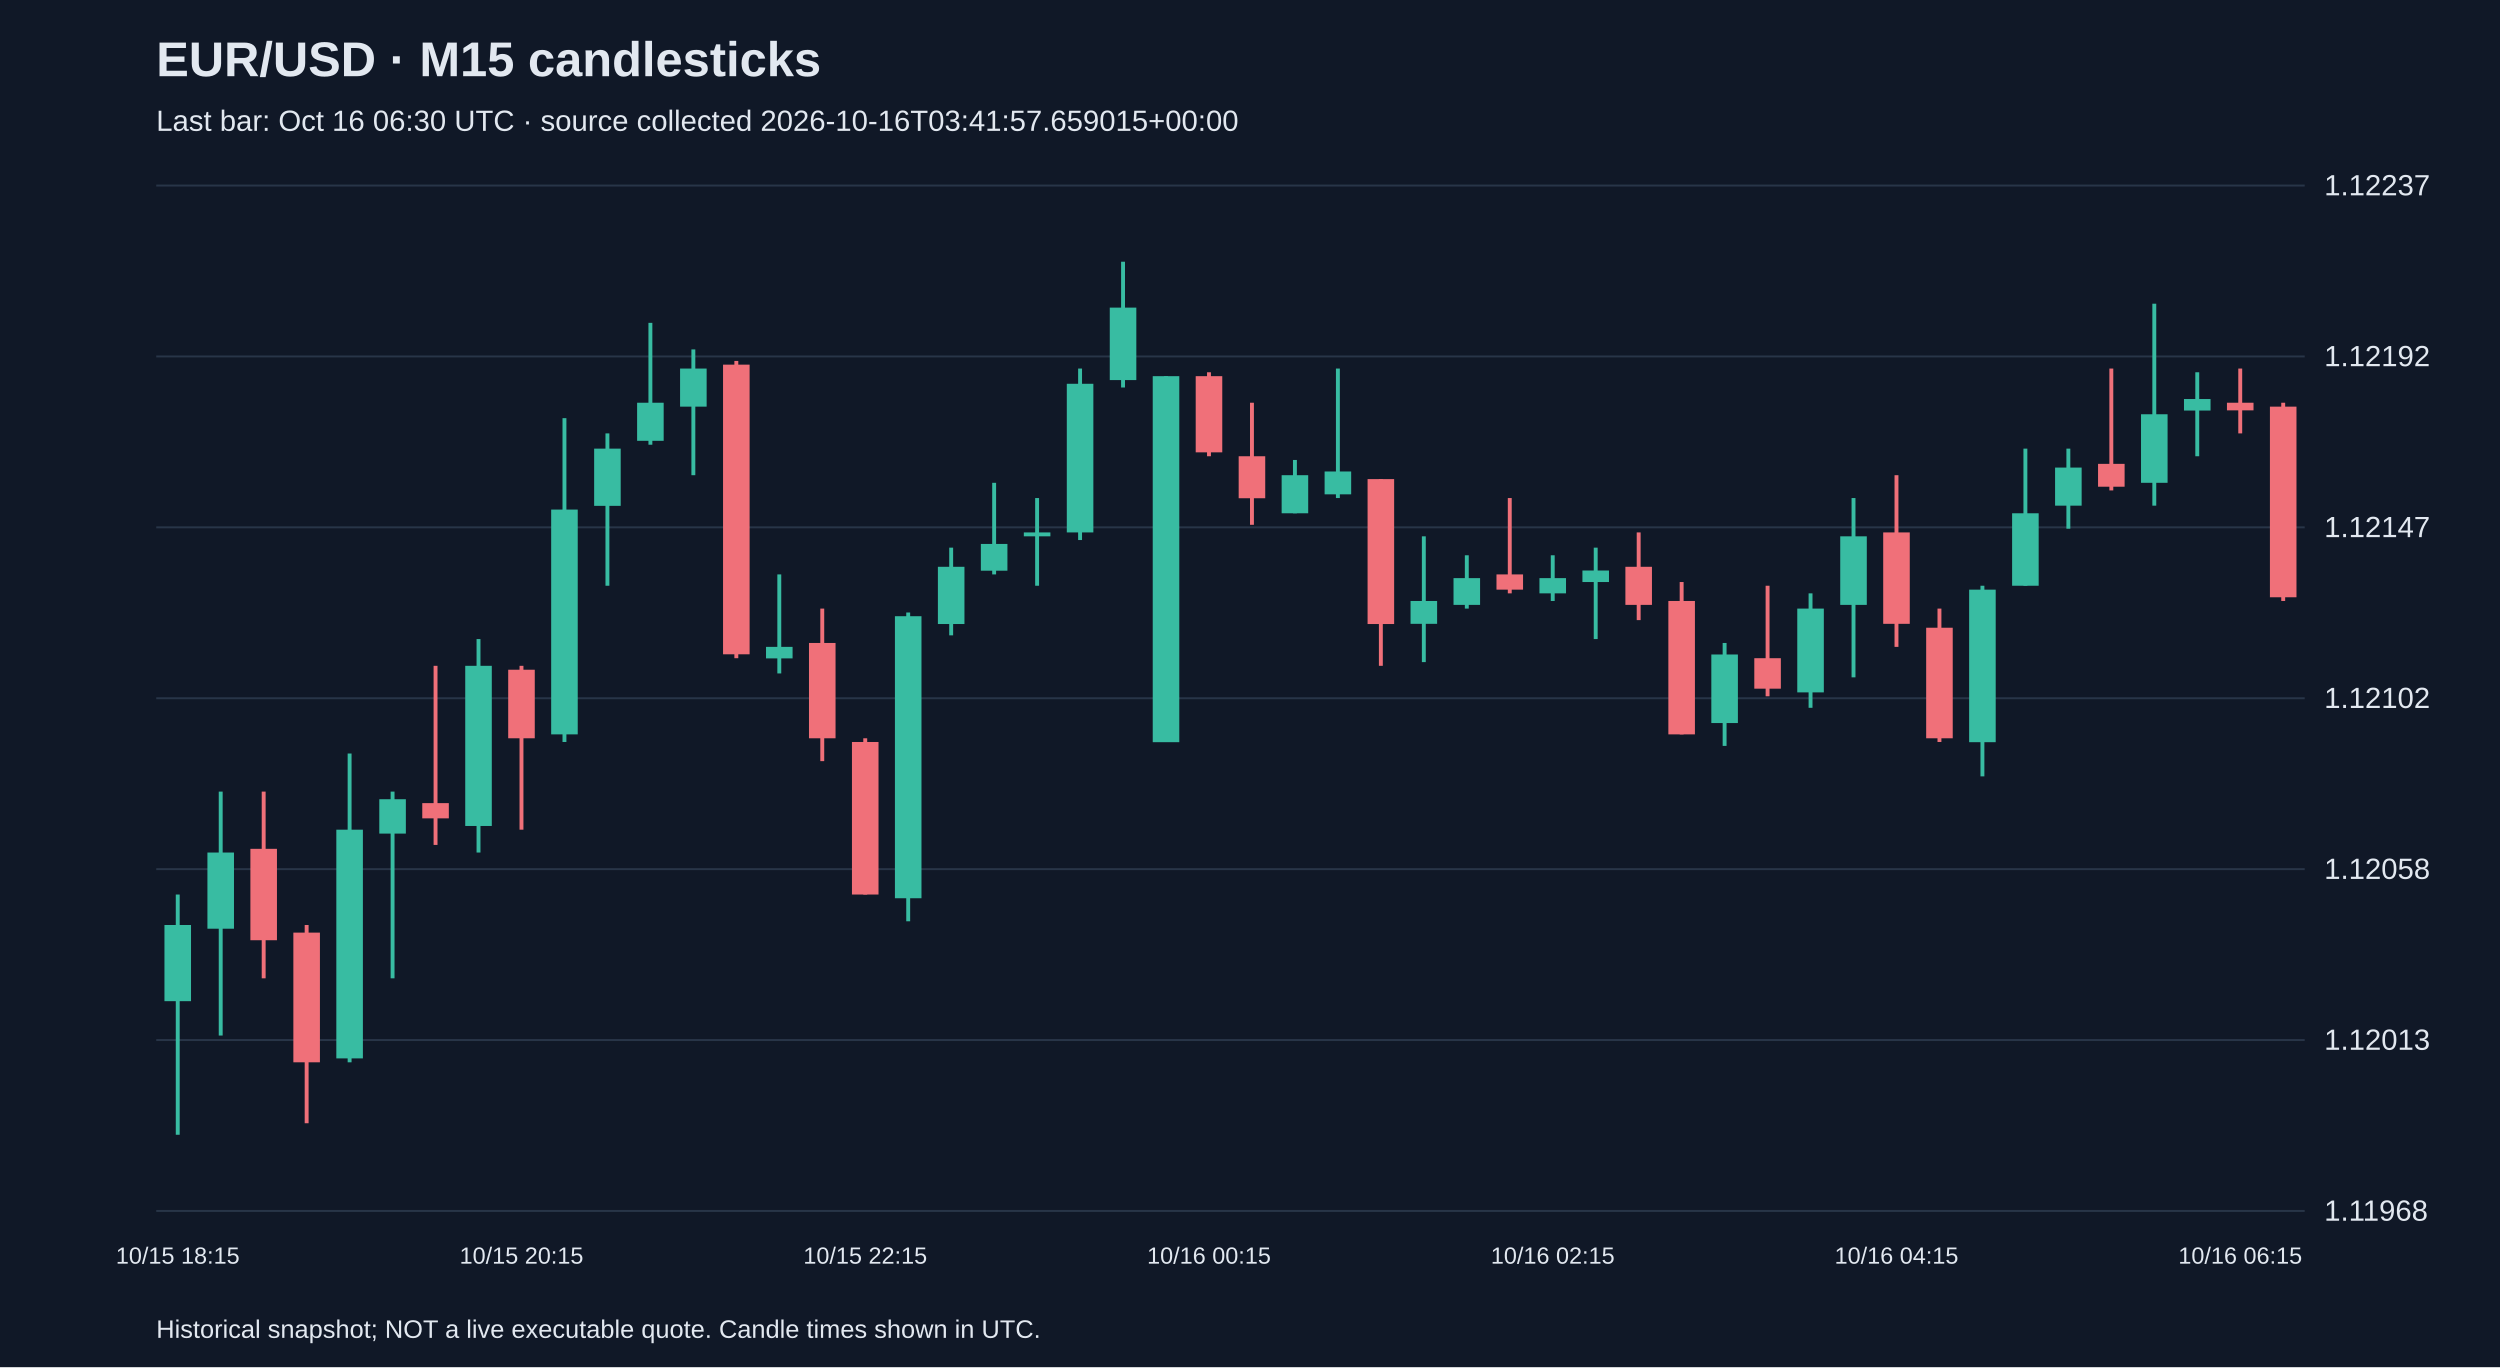
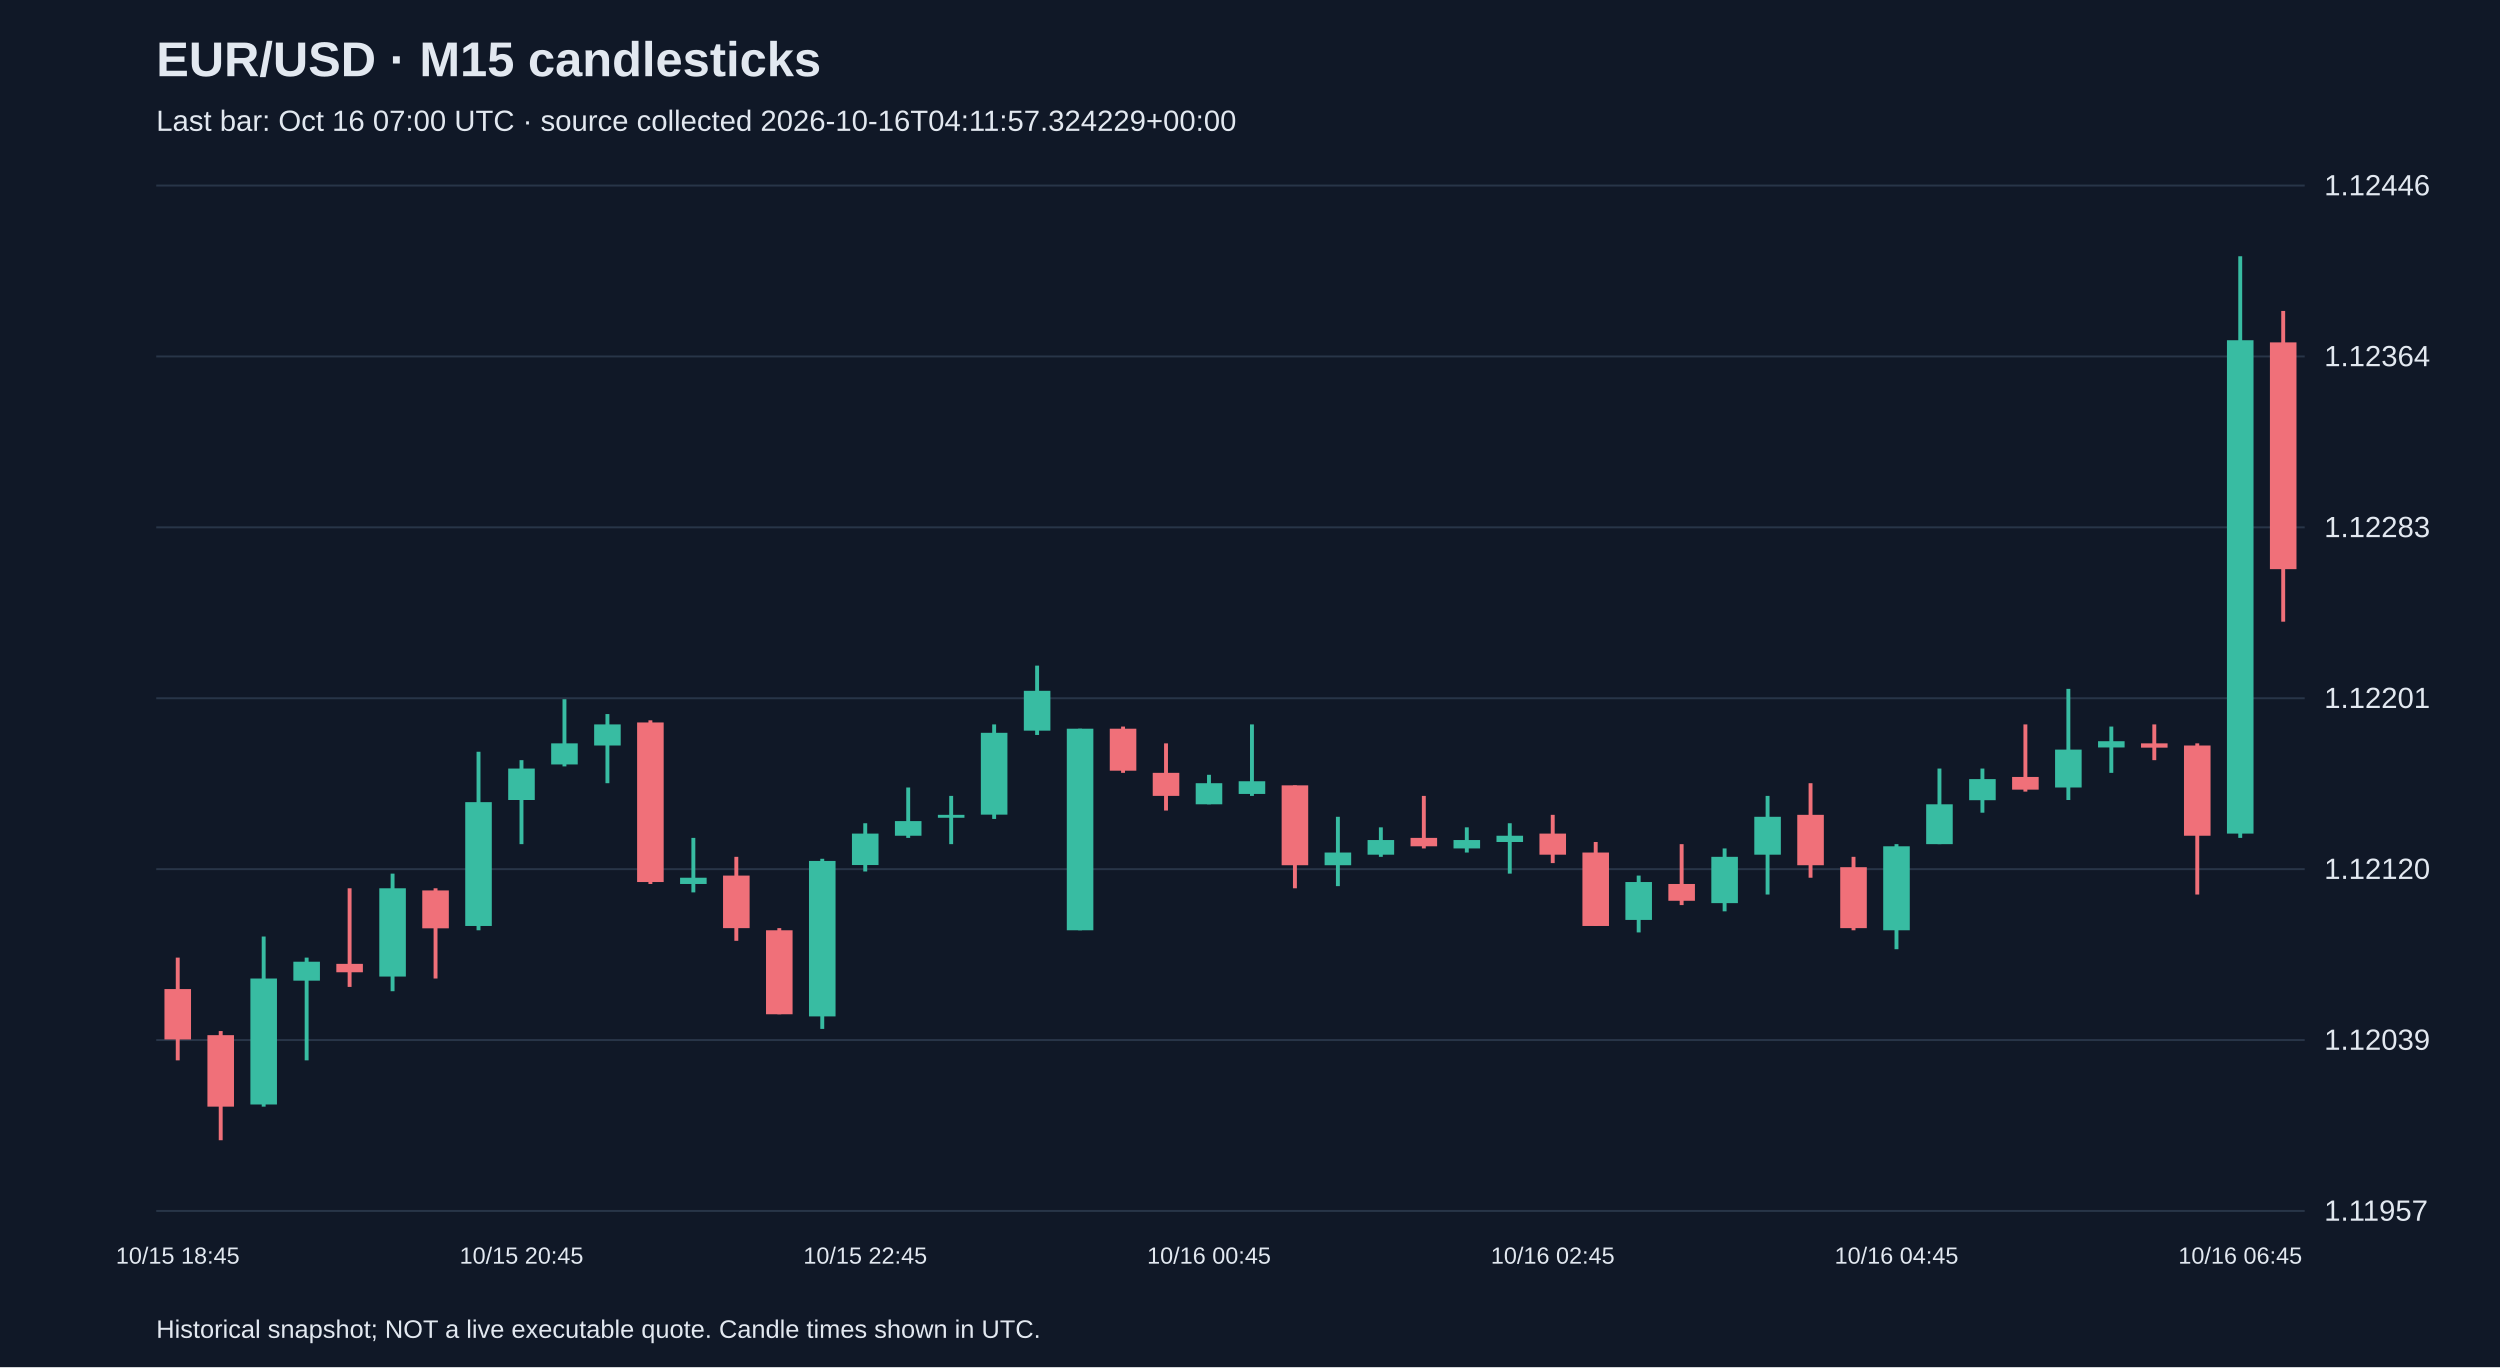
<svg xmlns="http://www.w3.org/2000/svg" viewBox="0 0 1280 700">
  <rect width="100%" height="100%" fill="#101827" />
  <style>text{font-family:Arial,sans-serif;fill:#e2e8f0}</style>
  <text x="80" y="39" font-size="25" font-weight="bold">EUR/USD · M15 candlesticks</text>
-   <text x="80" y="67" font-size="15" fill="#a6b1c5">Last bar: Oct 16 06:30 UTC · source collected 2026-10-16T03:41:57.659015+00:00</text>
+   <text x="80" y="67" font-size="15" fill="#a6b1c5">Last bar: Oct 16 07:00 UTC · source collected 2026-10-16T04:11:57.324229+00:00</text>
  <line x1="80" y1="620.0" x2="1180" y2="620.0" stroke="#283548" />
-   <text x="1190" y="625.0" font-size="15">1.11968</text>
+   <text x="1190" y="625.0" font-size="15">1.11957</text>
  <line x1="80" y1="532.5" x2="1180" y2="532.5" stroke="#283548" />
-   <text x="1190" y="537.5" font-size="15">1.12013</text>
+   <text x="1190" y="537.5" font-size="15">1.12039</text>
  <line x1="80" y1="445.0" x2="1180" y2="445.0" stroke="#283548" />
-   <text x="1190" y="450.0" font-size="15">1.12058</text>
+   <text x="1190" y="450.0" font-size="15">1.12120</text>
  <line x1="80" y1="357.5" x2="1180" y2="357.5" stroke="#283548" />
-   <text x="1190" y="362.5" font-size="15">1.12102</text>
+   <text x="1190" y="362.5" font-size="15">1.12201</text>
  <line x1="80" y1="270.0" x2="1180" y2="270.0" stroke="#283548" />
-   <text x="1190" y="275.0" font-size="15">1.12147</text>
+   <text x="1190" y="275.0" font-size="15">1.12283</text>
  <line x1="80" y1="182.5" x2="1180" y2="182.5" stroke="#283548" />
-   <text x="1190" y="187.5" font-size="15">1.12192</text>
+   <text x="1190" y="187.5" font-size="15">1.12364</text>
  <line x1="80" y1="95.0" x2="1180" y2="95.0" stroke="#283548" />
-   <text x="1190" y="100.0" font-size="15">1.12237</text>
-   <line x1="91.0" y1="458.0" x2="91.0" y2="581.0" stroke="#38bca2" stroke-width="2" />
-   <rect x="84.2" y="473.6" width="13.6" height="39.0" fill="#38bca2" />
-   <text x="91.0" y="647" text-anchor="middle" font-size="12">10/15 18:15</text>
-   <line x1="113.0" y1="405.3" x2="113.0" y2="530.2" stroke="#38bca2" stroke-width="2" />
-   <rect x="106.2" y="436.5" width="13.6" height="39.0" fill="#38bca2" />
-   <line x1="135.0" y1="405.3" x2="135.0" y2="500.9" stroke="#f07079" stroke-width="2" />
-   <rect x="128.2" y="434.6" width="13.6" height="46.8" fill="#f07079" />
-   <line x1="157.0" y1="473.6" x2="157.0" y2="575.1" stroke="#f07079" stroke-width="2" />
-   <rect x="150.2" y="477.5" width="13.6" height="66.4" fill="#f07079" />
-   <line x1="179.0" y1="385.8" x2="179.0" y2="543.9" stroke="#38bca2" stroke-width="2" />
-   <rect x="172.2" y="424.8" width="13.6" height="117.1" fill="#38bca2" />
-   <line x1="201.0" y1="405.3" x2="201.0" y2="500.9" stroke="#38bca2" stroke-width="2" />
-   <rect x="194.2" y="409.2" width="13.6" height="17.6" fill="#38bca2" />
-   <line x1="223.0" y1="340.9" x2="223.0" y2="432.6" stroke="#f07079" stroke-width="2" />
-   <rect x="216.2" y="411.2" width="13.6" height="7.8" fill="#f07079" />
-   <line x1="245.0" y1="327.2" x2="245.0" y2="436.5" stroke="#38bca2" stroke-width="2" />
-   <rect x="238.2" y="340.9" width="13.6" height="82.0" fill="#38bca2" />
-   <line x1="267.0" y1="340.9" x2="267.0" y2="424.8" stroke="#f07079" stroke-width="2" />
-   <rect x="260.2" y="342.9" width="13.6" height="35.1" fill="#f07079" />
-   <text x="267.0" y="647" text-anchor="middle" font-size="12">10/15 20:15</text>
-   <line x1="289.0" y1="214.1" x2="289.0" y2="379.9" stroke="#38bca2" stroke-width="2" />
-   <rect x="282.2" y="260.9" width="13.6" height="115.1" fill="#38bca2" />
-   <line x1="311.0" y1="221.9" x2="311.0" y2="299.9" stroke="#38bca2" stroke-width="2" />
-   <rect x="304.2" y="229.7" width="13.6" height="29.3" fill="#38bca2" />
-   <line x1="333.0" y1="165.3" x2="333.0" y2="227.7" stroke="#38bca2" stroke-width="2" />
-   <rect x="326.2" y="206.2" width="13.6" height="19.5" fill="#38bca2" />
-   <line x1="355.0" y1="178.9" x2="355.0" y2="243.3" stroke="#38bca2" stroke-width="2" />
-   <rect x="348.2" y="188.7" width="13.6" height="19.5" fill="#38bca2" />
-   <line x1="377.0" y1="184.8" x2="377.0" y2="337.0" stroke="#f07079" stroke-width="2" />
-   <rect x="370.2" y="186.7" width="13.6" height="148.3" fill="#f07079" />
-   <line x1="399.0" y1="294.1" x2="399.0" y2="344.8" stroke="#38bca2" stroke-width="2" />
-   <rect x="392.2" y="331.2" width="13.6" height="5.9" fill="#38bca2" />
-   <line x1="421.0" y1="311.6" x2="421.0" y2="389.7" stroke="#f07079" stroke-width="2" />
-   <rect x="414.2" y="329.2" width="13.6" height="48.8" fill="#f07079" />
-   <line x1="443.0" y1="378.0" x2="443.0" y2="458.0" stroke="#f07079" stroke-width="2" />
-   <rect x="436.2" y="379.9" width="13.6" height="78.1" fill="#f07079" />
-   <text x="443.0" y="647" text-anchor="middle" font-size="12">10/15 22:15</text>
-   <line x1="465.0" y1="313.6" x2="465.0" y2="471.7" stroke="#38bca2" stroke-width="2" />
-   <rect x="458.2" y="315.5" width="13.6" height="144.4" fill="#38bca2" />
-   <line x1="487.0" y1="280.4" x2="487.0" y2="325.3" stroke="#38bca2" stroke-width="2" />
-   <rect x="480.2" y="290.2" width="13.6" height="29.3" fill="#38bca2" />
-   <line x1="509.0" y1="247.2" x2="509.0" y2="294.1" stroke="#38bca2" stroke-width="2" />
-   <rect x="502.2" y="278.5" width="13.6" height="13.7" fill="#38bca2" />
-   <line x1="531.0" y1="255.0" x2="531.0" y2="299.9" stroke="#38bca2" stroke-width="2" />
-   <rect x="524.2" y="272.6" width="13.6" height="2.0" fill="#38bca2" />
-   <line x1="553.0" y1="188.7" x2="553.0" y2="276.5" stroke="#38bca2" stroke-width="2" />
-   <rect x="546.2" y="196.5" width="13.6" height="76.1" fill="#38bca2" />
-   <line x1="575.0" y1="134.0" x2="575.0" y2="198.4" stroke="#38bca2" stroke-width="2" />
-   <rect x="568.2" y="157.5" width="13.6" height="37.1" fill="#38bca2" />
-   <line x1="597.0" y1="192.6" x2="597.0" y2="379.9" stroke="#38bca2" stroke-width="2" />
-   <rect x="590.2" y="192.6" width="13.6" height="187.4" fill="#38bca2" />
-   <line x1="619.0" y1="190.6" x2="619.0" y2="233.6" stroke="#f07079" stroke-width="2" />
-   <rect x="612.2" y="192.6" width="13.6" height="39.0" fill="#f07079" />
-   <text x="619.0" y="647" text-anchor="middle" font-size="12">10/16 00:15</text>
-   <line x1="641.0" y1="206.2" x2="641.0" y2="268.7" stroke="#f07079" stroke-width="2" />
-   <rect x="634.2" y="233.6" width="13.6" height="21.5" fill="#f07079" />
-   <line x1="663.0" y1="235.5" x2="663.0" y2="262.8" stroke="#38bca2" stroke-width="2" />
-   <rect x="656.2" y="243.3" width="13.6" height="19.5" fill="#38bca2" />
-   <line x1="685.0" y1="188.7" x2="685.0" y2="255.0" stroke="#38bca2" stroke-width="2" />
-   <rect x="678.2" y="241.4" width="13.6" height="11.7" fill="#38bca2" />
-   <line x1="707.0" y1="245.3" x2="707.0" y2="340.9" stroke="#f07079" stroke-width="2" />
-   <rect x="700.2" y="245.3" width="13.6" height="74.2" fill="#f07079" />
-   <line x1="729.0" y1="274.6" x2="729.0" y2="339.0" stroke="#38bca2" stroke-width="2" />
-   <rect x="722.2" y="307.7" width="13.6" height="11.7" fill="#38bca2" />
-   <line x1="751.0" y1="284.3" x2="751.0" y2="311.6" stroke="#38bca2" stroke-width="2" />
-   <rect x="744.2" y="296.0" width="13.6" height="13.7" fill="#38bca2" />
-   <line x1="773.0" y1="255.0" x2="773.0" y2="303.8" stroke="#f07079" stroke-width="2" />
-   <rect x="766.2" y="294.1" width="13.6" height="7.8" fill="#f07079" />
-   <line x1="795.0" y1="284.3" x2="795.0" y2="307.7" stroke="#38bca2" stroke-width="2" />
-   <rect x="788.2" y="296.0" width="13.6" height="7.8" fill="#38bca2" />
-   <text x="795.0" y="647" text-anchor="middle" font-size="12">10/16 02:15</text>
-   <line x1="817.0" y1="280.4" x2="817.0" y2="327.2" stroke="#38bca2" stroke-width="2" />
-   <rect x="810.2" y="292.1" width="13.6" height="5.9" fill="#38bca2" />
-   <line x1="839.0" y1="272.6" x2="839.0" y2="317.5" stroke="#f07079" stroke-width="2" />
-   <rect x="832.2" y="290.2" width="13.6" height="19.5" fill="#f07079" />
-   <line x1="861.0" y1="298.0" x2="861.0" y2="376.0" stroke="#f07079" stroke-width="2" />
-   <rect x="854.2" y="307.7" width="13.6" height="68.3" fill="#f07079" />
-   <line x1="883.0" y1="329.2" x2="883.0" y2="381.9" stroke="#38bca2" stroke-width="2" />
-   <rect x="876.2" y="335.1" width="13.6" height="35.1" fill="#38bca2" />
-   <line x1="905.0" y1="299.9" x2="905.0" y2="356.5" stroke="#f07079" stroke-width="2" />
-   <rect x="898.2" y="337.0" width="13.6" height="15.6" fill="#f07079" />
-   <line x1="927.0" y1="303.8" x2="927.0" y2="362.4" stroke="#38bca2" stroke-width="2" />
-   <rect x="920.2" y="311.6" width="13.6" height="42.9" fill="#38bca2" />
-   <line x1="949.0" y1="255.0" x2="949.0" y2="346.8" stroke="#38bca2" stroke-width="2" />
-   <rect x="942.2" y="274.6" width="13.6" height="35.1" fill="#38bca2" />
-   <line x1="971.0" y1="243.3" x2="971.0" y2="331.2" stroke="#f07079" stroke-width="2" />
-   <rect x="964.2" y="272.6" width="13.6" height="46.8" fill="#f07079" />
-   <text x="971.0" y="647" text-anchor="middle" font-size="12">10/16 04:15</text>
-   <line x1="993.0" y1="311.6" x2="993.0" y2="379.9" stroke="#f07079" stroke-width="2" />
-   <rect x="986.2" y="321.4" width="13.6" height="56.6" fill="#f07079" />
-   <line x1="1015.0" y1="299.9" x2="1015.0" y2="397.5" stroke="#38bca2" stroke-width="2" />
-   <rect x="1008.2" y="301.9" width="13.6" height="78.1" fill="#38bca2" />
-   <line x1="1037.0" y1="229.7" x2="1037.0" y2="299.9" stroke="#38bca2" stroke-width="2" />
-   <rect x="1030.2" y="262.8" width="13.6" height="37.1" fill="#38bca2" />
-   <line x1="1059.0" y1="229.7" x2="1059.0" y2="270.7" stroke="#38bca2" stroke-width="2" />
-   <rect x="1052.2" y="239.4" width="13.6" height="19.5" fill="#38bca2" />
-   <line x1="1081.0" y1="188.7" x2="1081.0" y2="251.1" stroke="#f07079" stroke-width="2" />
-   <rect x="1074.2" y="237.5" width="13.6" height="11.7" fill="#f07079" />
-   <line x1="1103.0" y1="155.5" x2="1103.0" y2="258.9" stroke="#38bca2" stroke-width="2" />
-   <rect x="1096.2" y="212.1" width="13.6" height="35.1" fill="#38bca2" />
-   <line x1="1125.0" y1="190.6" x2="1125.0" y2="233.6" stroke="#38bca2" stroke-width="2" />
-   <rect x="1118.2" y="204.3" width="13.6" height="5.9" fill="#38bca2" />
-   <line x1="1147.0" y1="188.7" x2="1147.0" y2="221.9" stroke="#f07079" stroke-width="2" />
-   <rect x="1140.2" y="206.2" width="13.6" height="3.9" fill="#f07079" />
-   <text x="1147.0" y="647" text-anchor="middle" font-size="12">10/16 06:15</text>
-   <line x1="1169.0" y1="206.2" x2="1169.0" y2="307.7" stroke="#f07079" stroke-width="2" />
-   <rect x="1162.2" y="208.2" width="13.6" height="97.6" fill="#f07079" />
+   <text x="1190" y="100.0" font-size="15">1.12446</text>
+   <line x1="91.0" y1="490.3" x2="91.0" y2="542.9" stroke="#f07079" stroke-width="2" />
+   <rect x="84.2" y="506.4" width="13.6" height="25.8" fill="#f07079" />
+   <text x="91.0" y="647" text-anchor="middle" font-size="12">10/15 18:45</text>
+   <line x1="113.0" y1="527.9" x2="113.0" y2="583.8" stroke="#f07079" stroke-width="2" />
+   <rect x="106.2" y="530.0" width="13.6" height="36.6" fill="#f07079" />
+   <line x1="135.0" y1="479.5" x2="135.0" y2="566.6" stroke="#38bca2" stroke-width="2" />
+   <rect x="128.2" y="501.0" width="13.6" height="64.5" fill="#38bca2" />
+   <line x1="157.0" y1="490.3" x2="157.0" y2="542.9" stroke="#38bca2" stroke-width="2" />
+   <rect x="150.2" y="492.4" width="13.6" height="9.7" fill="#38bca2" />
+   <line x1="179.0" y1="454.8" x2="179.0" y2="505.3" stroke="#f07079" stroke-width="2" />
+   <rect x="172.2" y="493.5" width="13.6" height="4.3" fill="#f07079" />
+   <line x1="201.0" y1="447.3" x2="201.0" y2="507.5" stroke="#38bca2" stroke-width="2" />
+   <rect x="194.2" y="454.8" width="13.6" height="45.2" fill="#38bca2" />
+   <line x1="223.0" y1="454.8" x2="223.0" y2="501.0" stroke="#f07079" stroke-width="2" />
+   <rect x="216.2" y="455.9" width="13.6" height="19.4" fill="#f07079" />
+   <line x1="245.0" y1="384.9" x2="245.0" y2="476.3" stroke="#38bca2" stroke-width="2" />
+   <rect x="238.2" y="410.7" width="13.6" height="63.4" fill="#38bca2" />
+   <line x1="267.0" y1="389.2" x2="267.0" y2="432.2" stroke="#38bca2" stroke-width="2" />
+   <rect x="260.2" y="393.5" width="13.6" height="16.1" fill="#38bca2" />
+   <text x="267.0" y="647" text-anchor="middle" font-size="12">10/15 20:45</text>
+   <line x1="289.0" y1="358.0" x2="289.0" y2="392.4" stroke="#38bca2" stroke-width="2" />
+   <rect x="282.2" y="380.6" width="13.6" height="10.8" fill="#38bca2" />
+   <line x1="311.0" y1="365.6" x2="311.0" y2="401.0" stroke="#38bca2" stroke-width="2" />
+   <rect x="304.2" y="370.9" width="13.6" height="10.8" fill="#38bca2" />
+   <line x1="333.0" y1="368.8" x2="333.0" y2="452.6" stroke="#f07079" stroke-width="2" />
+   <rect x="326.2" y="369.9" width="13.6" height="81.7" fill="#f07079" />
+   <line x1="355.0" y1="429.0" x2="355.0" y2="456.9" stroke="#38bca2" stroke-width="2" />
+   <rect x="348.2" y="449.4" width="13.6" height="3.2" fill="#38bca2" />
+   <line x1="377.0" y1="438.7" x2="377.0" y2="481.7" stroke="#f07079" stroke-width="2" />
+   <rect x="370.2" y="448.3" width="13.6" height="26.9" fill="#f07079" />
+   <line x1="399.0" y1="475.2" x2="399.0" y2="519.3" stroke="#f07079" stroke-width="2" />
+   <rect x="392.2" y="476.3" width="13.6" height="43.0" fill="#f07079" />
+   <line x1="421.0" y1="439.7" x2="421.0" y2="526.8" stroke="#38bca2" stroke-width="2" />
+   <rect x="414.2" y="440.8" width="13.6" height="79.6" fill="#38bca2" />
+   <line x1="443.0" y1="421.5" x2="443.0" y2="446.2" stroke="#38bca2" stroke-width="2" />
+   <rect x="436.2" y="426.8" width="13.6" height="16.1" fill="#38bca2" />
+   <text x="443.0" y="647" text-anchor="middle" font-size="12">10/15 22:45</text>
+   <line x1="465.0" y1="403.2" x2="465.0" y2="429.0" stroke="#38bca2" stroke-width="2" />
+   <rect x="458.2" y="420.4" width="13.6" height="7.5" fill="#38bca2" />
+   <line x1="487.0" y1="407.5" x2="487.0" y2="432.2" stroke="#38bca2" stroke-width="2" />
+   <rect x="480.2" y="417.2" width="13.6" height="1.5" fill="#38bca2" />
+   <line x1="509.0" y1="370.9" x2="509.0" y2="419.3" stroke="#38bca2" stroke-width="2" />
+   <rect x="502.2" y="375.2" width="13.6" height="41.9" fill="#38bca2" />
+   <line x1="531.0" y1="340.8" x2="531.0" y2="376.3" stroke="#38bca2" stroke-width="2" />
+   <rect x="524.2" y="353.7" width="13.6" height="20.4" fill="#38bca2" />
+   <line x1="553.0" y1="373.1" x2="553.0" y2="476.3" stroke="#38bca2" stroke-width="2" />
+   <rect x="546.2" y="373.1" width="13.6" height="103.2" fill="#38bca2" />
+   <line x1="575.0" y1="372.0" x2="575.0" y2="395.7" stroke="#f07079" stroke-width="2" />
+   <rect x="568.2" y="373.1" width="13.6" height="21.5" fill="#f07079" />
+   <line x1="597.0" y1="380.6" x2="597.0" y2="415.0" stroke="#f07079" stroke-width="2" />
+   <rect x="590.2" y="395.7" width="13.6" height="11.8" fill="#f07079" />
+   <line x1="619.0" y1="396.7" x2="619.0" y2="411.8" stroke="#38bca2" stroke-width="2" />
+   <rect x="612.2" y="401.0" width="13.6" height="10.8" fill="#38bca2" />
+   <text x="619.0" y="647" text-anchor="middle" font-size="12">10/16 00:45</text>
+   <line x1="641.0" y1="370.9" x2="641.0" y2="407.5" stroke="#38bca2" stroke-width="2" />
+   <rect x="634.2" y="400.0" width="13.6" height="6.5" fill="#38bca2" />
+   <line x1="663.0" y1="402.1" x2="663.0" y2="454.8" stroke="#f07079" stroke-width="2" />
+   <rect x="656.2" y="402.1" width="13.6" height="40.9" fill="#f07079" />
+   <line x1="685.0" y1="418.2" x2="685.0" y2="453.7" stroke="#38bca2" stroke-width="2" />
+   <rect x="678.2" y="436.5" width="13.6" height="6.5" fill="#38bca2" />
+   <line x1="707.0" y1="423.6" x2="707.0" y2="438.7" stroke="#38bca2" stroke-width="2" />
+   <rect x="700.2" y="430.1" width="13.6" height="7.5" fill="#38bca2" />
+   <line x1="729.0" y1="407.5" x2="729.0" y2="434.4" stroke="#f07079" stroke-width="2" />
+   <rect x="722.2" y="429.0" width="13.6" height="4.3" fill="#f07079" />
+   <line x1="751.0" y1="423.6" x2="751.0" y2="436.5" stroke="#38bca2" stroke-width="2" />
+   <rect x="744.2" y="430.1" width="13.6" height="4.3" fill="#38bca2" />
+   <line x1="773.0" y1="421.5" x2="773.0" y2="447.3" stroke="#38bca2" stroke-width="2" />
+   <rect x="766.2" y="427.9" width="13.6" height="3.2" fill="#38bca2" />
+   <line x1="795.0" y1="417.2" x2="795.0" y2="441.9" stroke="#f07079" stroke-width="2" />
+   <rect x="788.2" y="426.8" width="13.6" height="10.8" fill="#f07079" />
+   <text x="795.0" y="647" text-anchor="middle" font-size="12">10/16 02:45</text>
+   <line x1="817.0" y1="431.1" x2="817.0" y2="474.1" stroke="#f07079" stroke-width="2" />
+   <rect x="810.2" y="436.5" width="13.6" height="37.6" fill="#f07079" />
+   <line x1="839.0" y1="448.3" x2="839.0" y2="477.4" stroke="#38bca2" stroke-width="2" />
+   <rect x="832.2" y="451.6" width="13.6" height="19.4" fill="#38bca2" />
+   <line x1="861.0" y1="432.2" x2="861.0" y2="463.4" stroke="#f07079" stroke-width="2" />
+   <rect x="854.2" y="452.6" width="13.6" height="8.6" fill="#f07079" />
+   <line x1="883.0" y1="434.4" x2="883.0" y2="466.6" stroke="#38bca2" stroke-width="2" />
+   <rect x="876.2" y="438.7" width="13.6" height="23.7" fill="#38bca2" />
+   <line x1="905.0" y1="407.5" x2="905.0" y2="458.0" stroke="#38bca2" stroke-width="2" />
+   <rect x="898.2" y="418.2" width="13.6" height="19.4" fill="#38bca2" />
+   <line x1="927.0" y1="401.0" x2="927.0" y2="449.4" stroke="#f07079" stroke-width="2" />
+   <rect x="920.2" y="417.2" width="13.6" height="25.8" fill="#f07079" />
+   <line x1="949.0" y1="438.7" x2="949.0" y2="476.3" stroke="#f07079" stroke-width="2" />
+   <rect x="942.2" y="444.0" width="13.6" height="31.2" fill="#f07079" />
+   <line x1="971.0" y1="432.2" x2="971.0" y2="486.0" stroke="#38bca2" stroke-width="2" />
+   <rect x="964.2" y="433.3" width="13.6" height="43.0" fill="#38bca2" />
+   <text x="971.0" y="647" text-anchor="middle" font-size="12">10/16 04:45</text>
+   <line x1="993.0" y1="393.5" x2="993.0" y2="432.2" stroke="#38bca2" stroke-width="2" />
+   <rect x="986.2" y="411.8" width="13.6" height="20.4" fill="#38bca2" />
+   <line x1="1015.0" y1="393.5" x2="1015.0" y2="416.1" stroke="#38bca2" stroke-width="2" />
+   <rect x="1008.2" y="398.9" width="13.6" height="10.8" fill="#38bca2" />
+   <line x1="1037.0" y1="370.9" x2="1037.0" y2="405.3" stroke="#f07079" stroke-width="2" />
+   <rect x="1030.2" y="397.8" width="13.6" height="6.5" fill="#f07079" />
+   <line x1="1059.0" y1="352.7" x2="1059.0" y2="409.6" stroke="#38bca2" stroke-width="2" />
+   <rect x="1052.2" y="383.8" width="13.6" height="19.4" fill="#38bca2" />
+   <line x1="1081.0" y1="372.0" x2="1081.0" y2="395.7" stroke="#38bca2" stroke-width="2" />
+   <rect x="1074.2" y="379.5" width="13.6" height="3.2" fill="#38bca2" />
+   <line x1="1103.0" y1="370.9" x2="1103.0" y2="389.2" stroke="#f07079" stroke-width="2" />
+   <rect x="1096.2" y="380.6" width="13.6" height="2.2" fill="#f07079" />
+   <line x1="1125.0" y1="380.6" x2="1125.0" y2="458.0" stroke="#f07079" stroke-width="2" />
+   <rect x="1118.2" y="381.7" width="13.6" height="46.2" fill="#f07079" />
+   <line x1="1147.0" y1="131.2" x2="1147.0" y2="429.0" stroke="#38bca2" stroke-width="2" />
+   <rect x="1140.2" y="174.2" width="13.6" height="252.6" fill="#38bca2" />
+   <text x="1147.0" y="647" text-anchor="middle" font-size="12">10/16 06:45</text>
+   <line x1="1169.0" y1="159.2" x2="1169.0" y2="318.3" stroke="#f07079" stroke-width="2" />
+   <rect x="1162.2" y="175.3" width="13.6" height="116.1" fill="#f07079" />
  <text x="80" y="685" font-size="13">Historical snapshot; NOT a live executable quote. Candle times shown in UTC.</text>
</svg>
